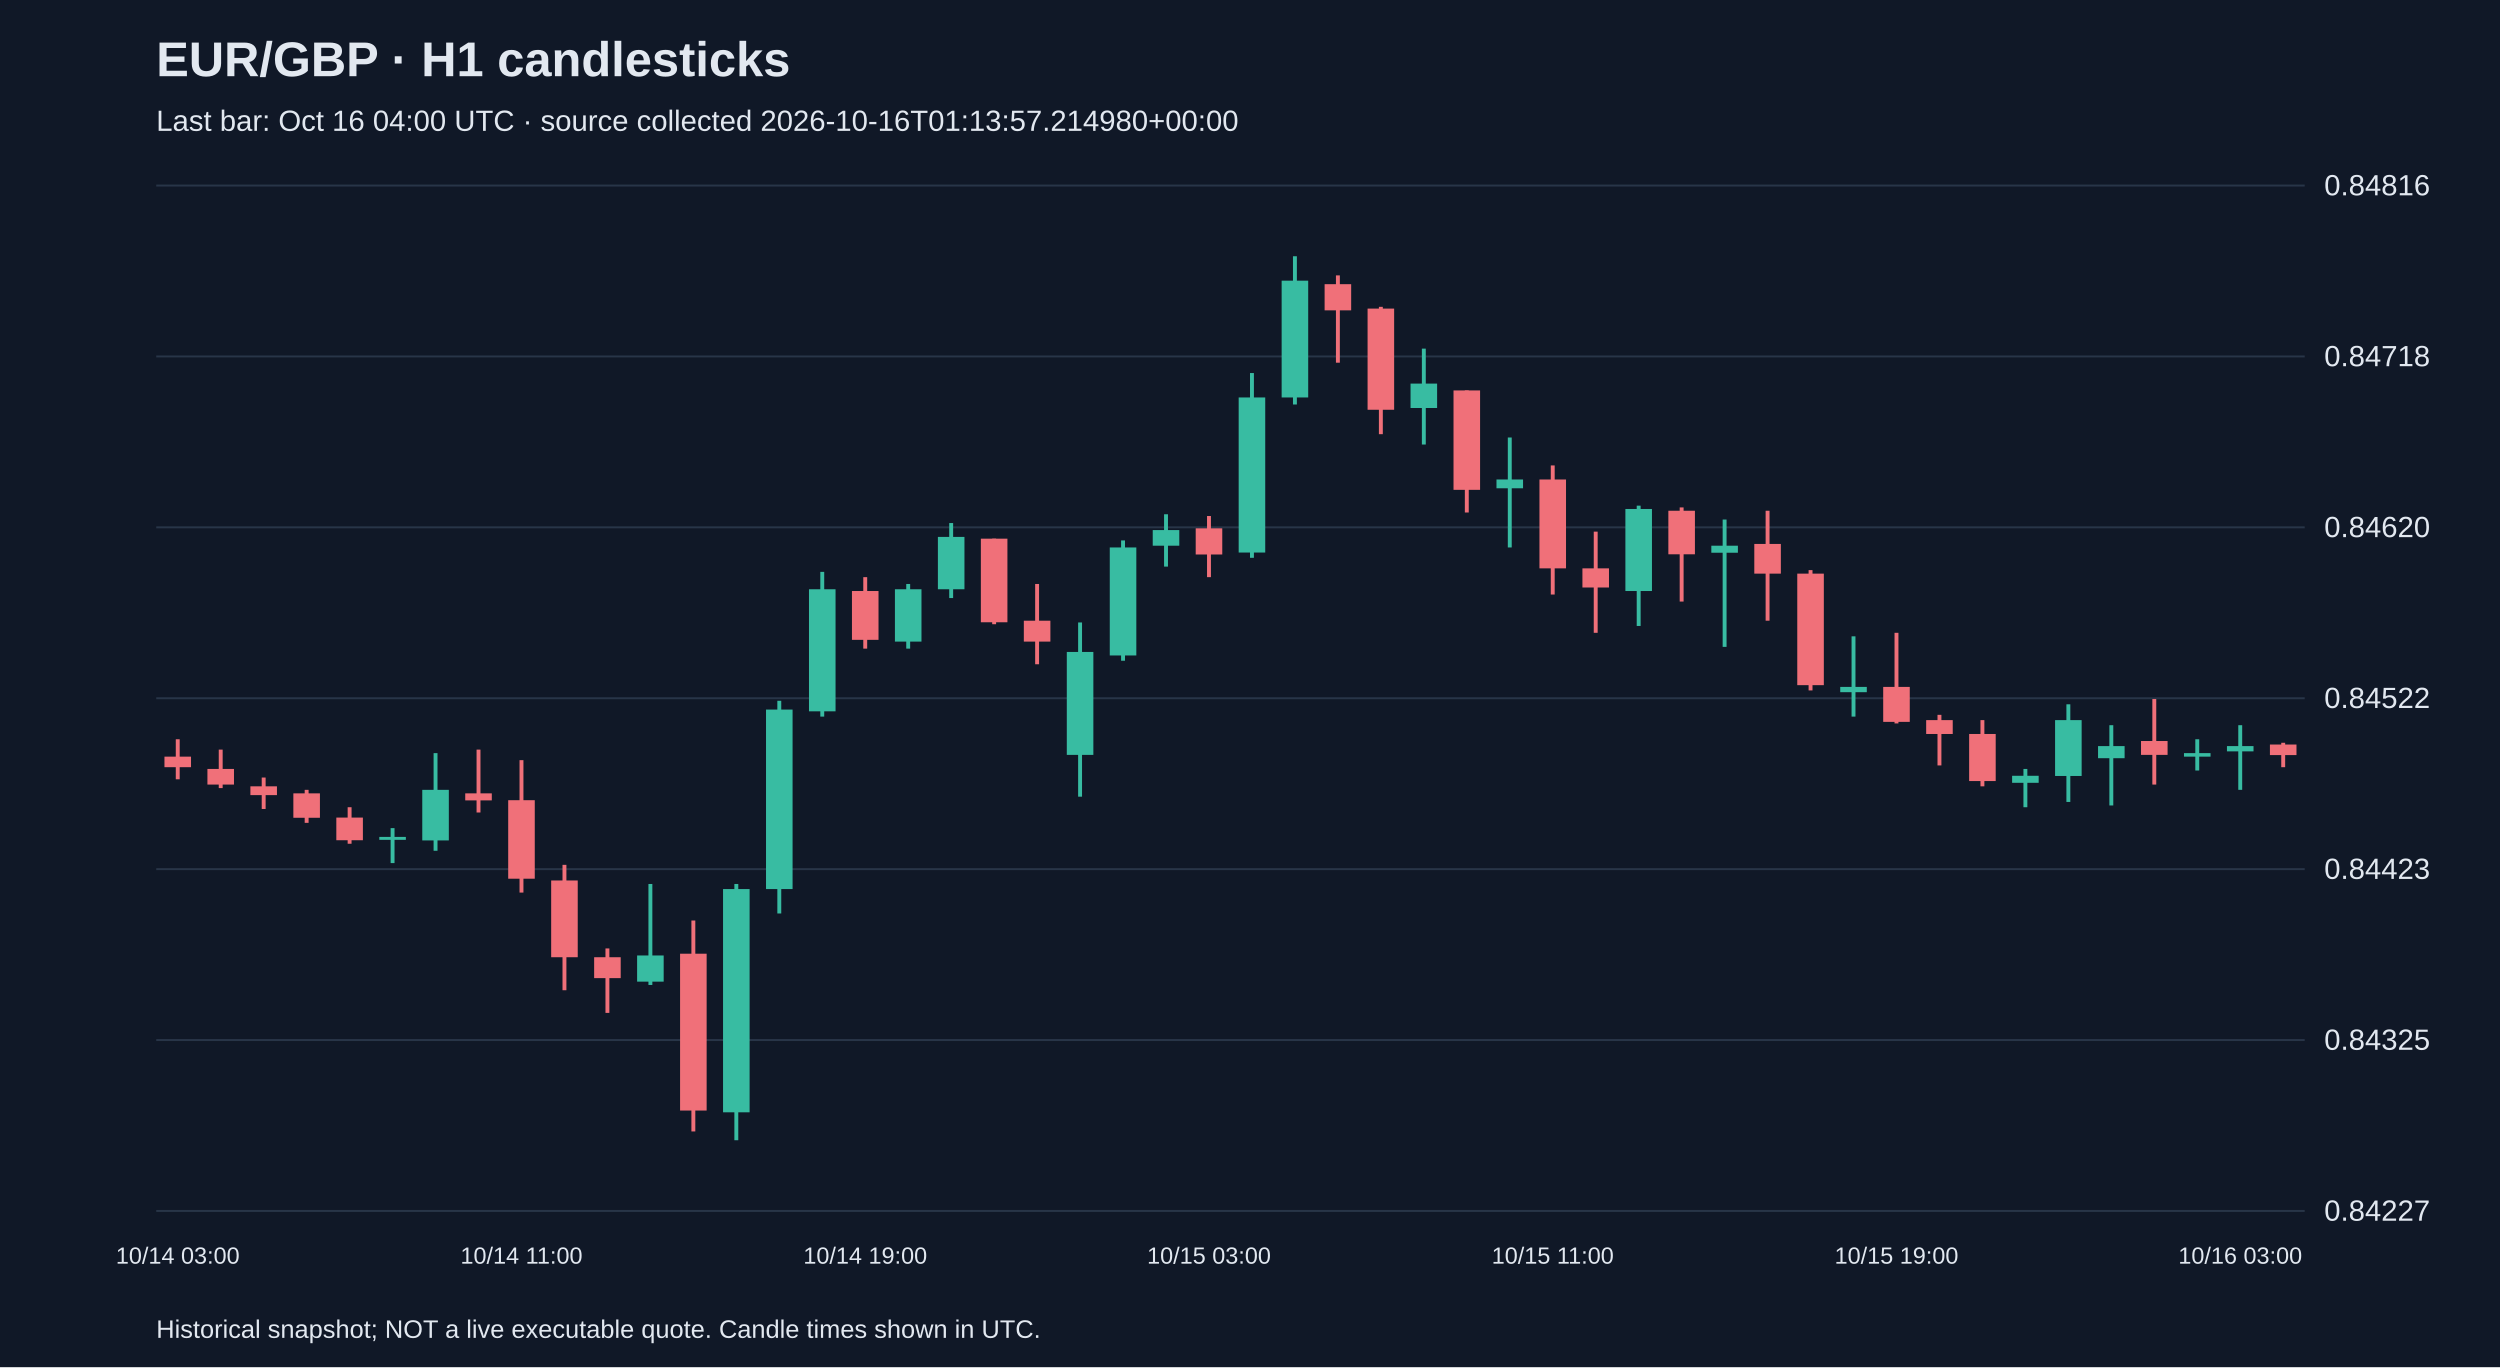
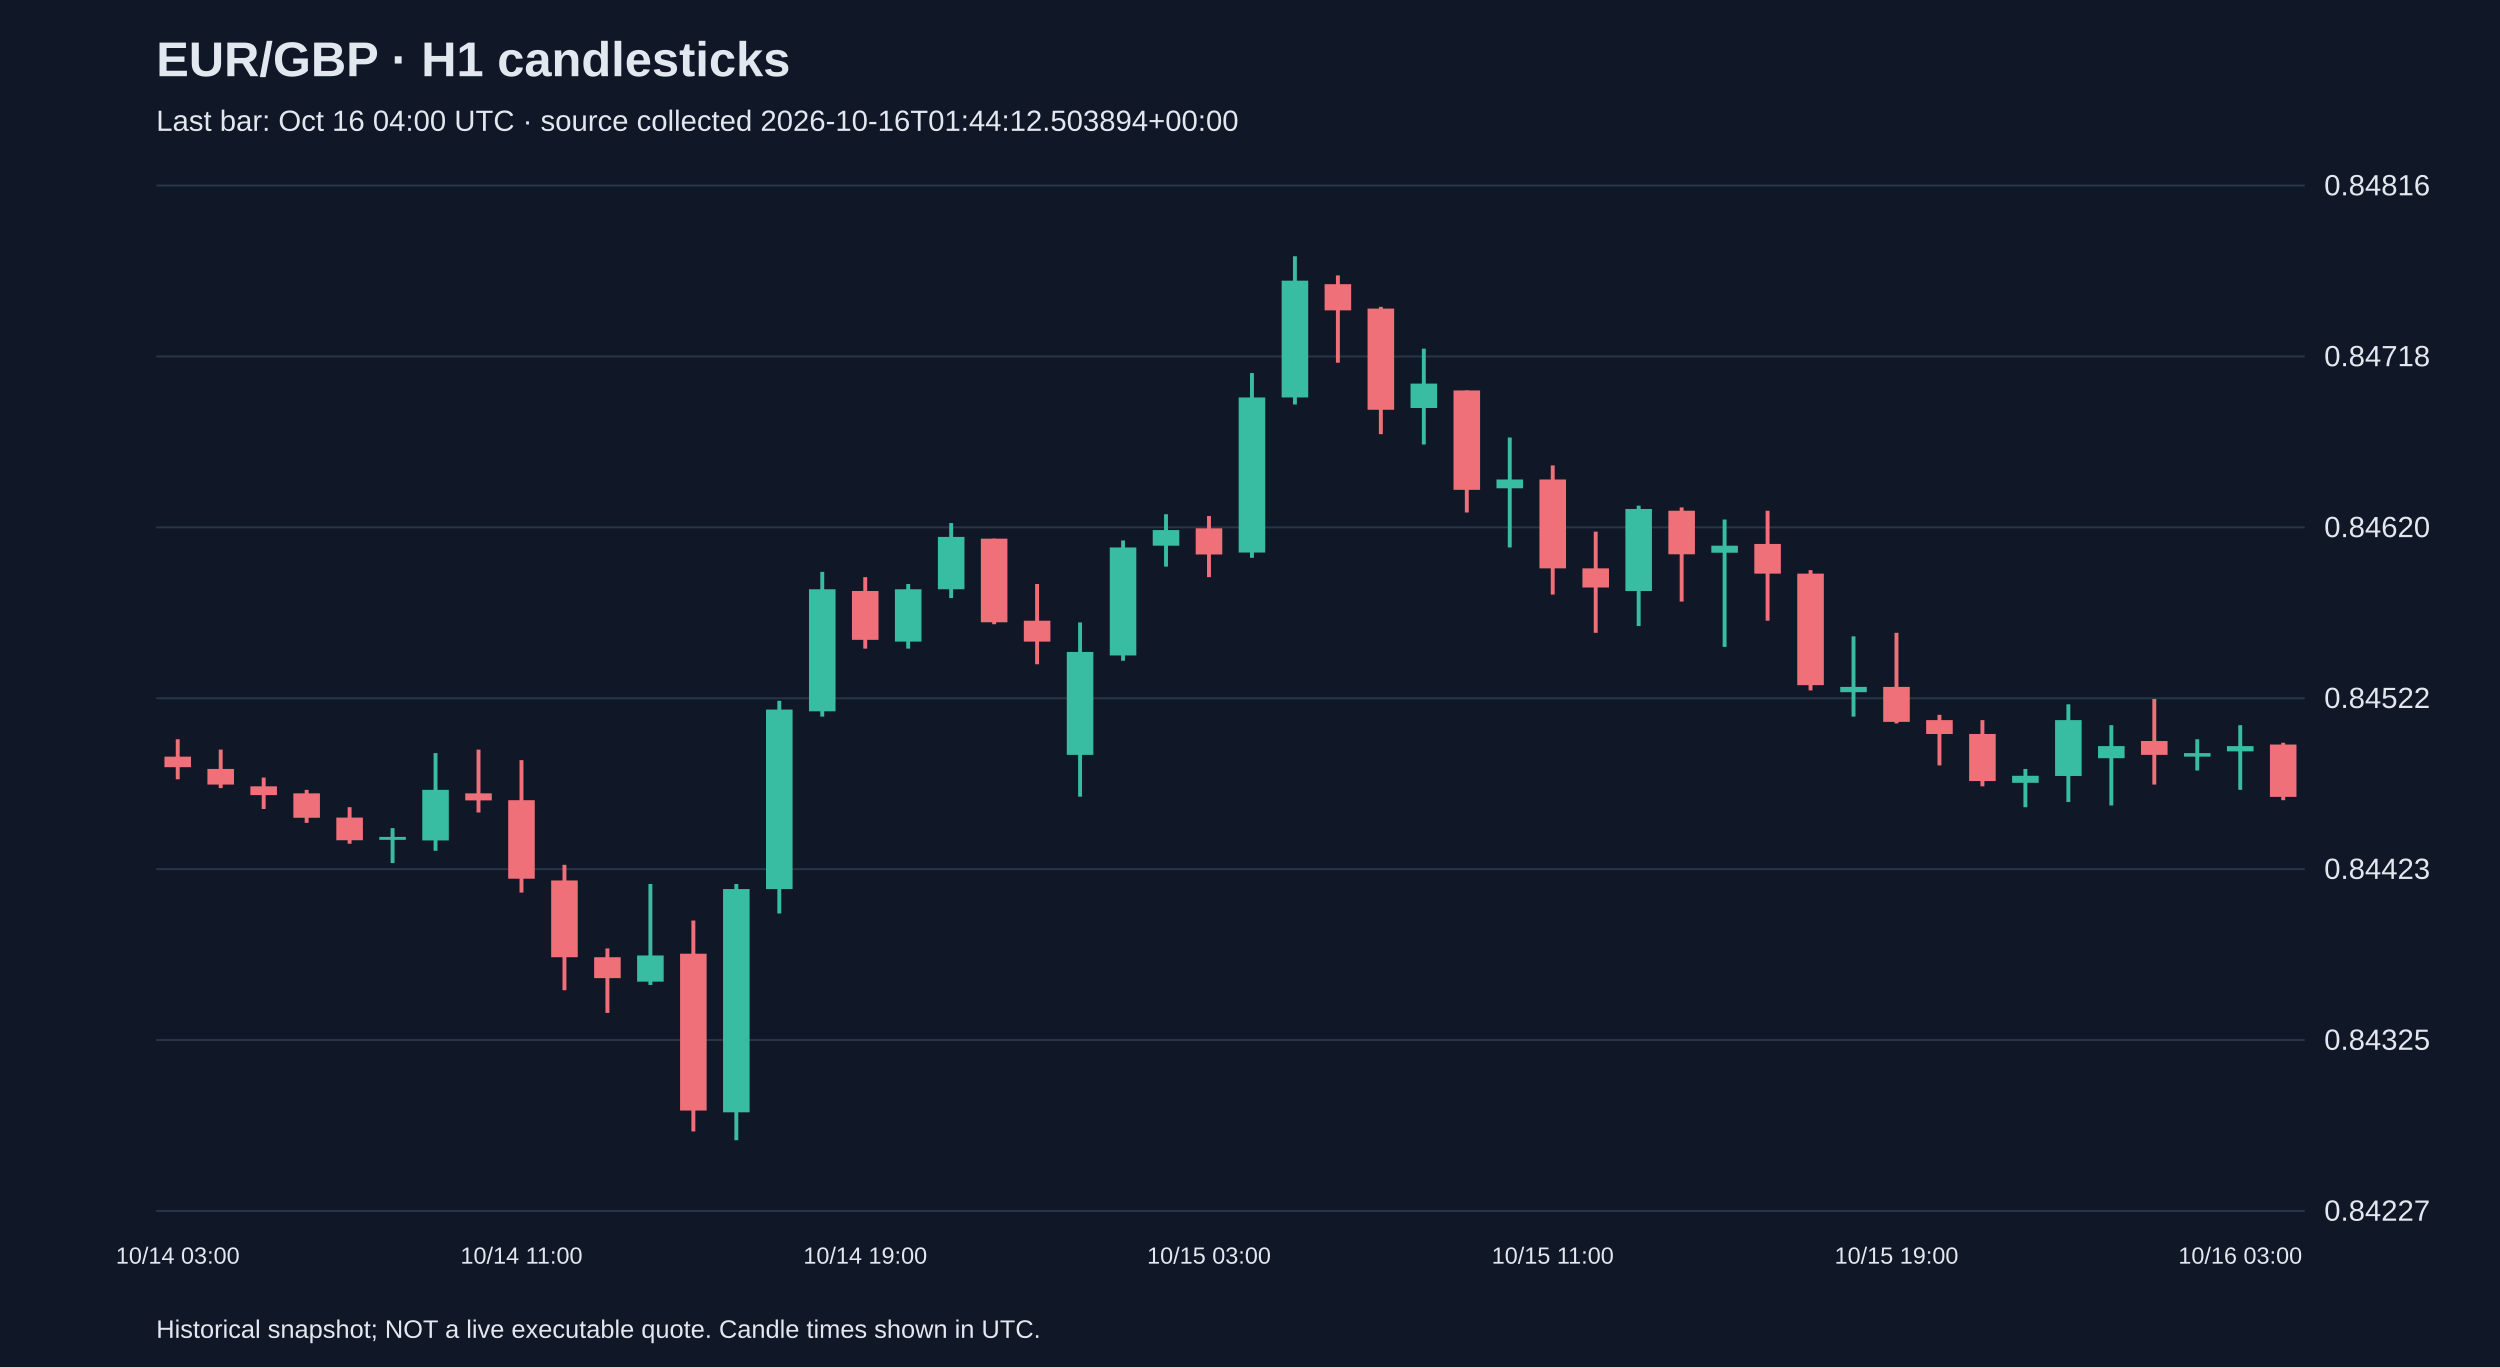
<svg xmlns="http://www.w3.org/2000/svg" viewBox="0 0 1280 700">
  <rect width="100%" height="100%" fill="#101827" />
  <style>text{font-family:Arial,sans-serif;fill:#e2e8f0}</style>
  <text x="80" y="39" font-size="25" font-weight="bold">EUR/GBP · H1 candlesticks</text>
-   <text x="80" y="67" font-size="15" fill="#a6b1c5">Last bar: Oct 16 04:00 UTC · source collected 2026-10-16T01:13:57.214980+00:00</text>
+   <text x="80" y="67" font-size="15" fill="#a6b1c5">Last bar: Oct 16 04:00 UTC · source collected 2026-10-16T01:44:12.503894+00:00</text>
  <line x1="80" y1="620.0" x2="1180" y2="620.0" stroke="#283548" />
  <text x="1190" y="625.0" font-size="15">0.84227</text>
  <line x1="80" y1="532.5" x2="1180" y2="532.5" stroke="#283548" />
  <text x="1190" y="537.5" font-size="15">0.84325</text>
  <line x1="80" y1="445.0" x2="1180" y2="445.0" stroke="#283548" />
  <text x="1190" y="450.0" font-size="15">0.84423</text>
  <line x1="80" y1="357.5" x2="1180" y2="357.5" stroke="#283548" />
  <text x="1190" y="362.5" font-size="15">0.84522</text>
  <line x1="80" y1="270.0" x2="1180" y2="270.0" stroke="#283548" />
  <text x="1190" y="275.0" font-size="15">0.84620</text>
  <line x1="80" y1="182.5" x2="1180" y2="182.5" stroke="#283548" />
  <text x="1190" y="187.5" font-size="15">0.84718</text>
  <line x1="80" y1="95.0" x2="1180" y2="95.0" stroke="#283548" />
  <text x="1190" y="100.0" font-size="15">0.84816</text>
  <line x1="91.0" y1="378.5" x2="91.0" y2="399.0" stroke="#f07079" stroke-width="2" />
  <rect x="84.2" y="387.4" width="13.6" height="5.4" fill="#f07079" />
  <text x="91.0" y="647" text-anchor="middle" font-size="12">10/14 03:00</text>
  <line x1="113.0" y1="383.8" x2="113.0" y2="403.5" stroke="#f07079" stroke-width="2" />
  <rect x="106.2" y="393.7" width="13.6" height="8.0" fill="#f07079" />
  <line x1="135.0" y1="398.1" x2="135.0" y2="414.2" stroke="#f07079" stroke-width="2" />
  <rect x="128.2" y="402.6" width="13.6" height="4.5" fill="#f07079" />
  <line x1="157.0" y1="404.4" x2="157.0" y2="421.3" stroke="#f07079" stroke-width="2" />
  <rect x="150.2" y="406.2" width="13.6" height="12.5" fill="#f07079" />
  <line x1="179.0" y1="413.3" x2="179.0" y2="432.0" stroke="#f07079" stroke-width="2" />
  <rect x="172.2" y="418.6" width="13.6" height="11.6" fill="#f07079" />
  <line x1="201.0" y1="424.0" x2="201.0" y2="441.9" stroke="#38bca2" stroke-width="2" />
  <rect x="194.2" y="428.5" width="13.6" height="1.5" fill="#38bca2" />
  <line x1="223.0" y1="385.6" x2="223.0" y2="435.6" stroke="#38bca2" stroke-width="2" />
  <rect x="216.2" y="404.4" width="13.6" height="25.9" fill="#38bca2" />
  <line x1="245.0" y1="383.8" x2="245.0" y2="416.0" stroke="#f07079" stroke-width="2" />
  <rect x="238.2" y="406.2" width="13.6" height="3.6" fill="#f07079" />
  <line x1="267.0" y1="389.2" x2="267.0" y2="457.0" stroke="#f07079" stroke-width="2" />
  <rect x="260.2" y="409.7" width="13.6" height="40.2" fill="#f07079" />
  <text x="267.0" y="647" text-anchor="middle" font-size="12">10/14 11:00</text>
  <line x1="289.0" y1="442.8" x2="289.0" y2="507.0" stroke="#f07079" stroke-width="2" />
  <rect x="282.2" y="450.8" width="13.6" height="39.3" fill="#f07079" />
  <line x1="311.0" y1="485.6" x2="311.0" y2="518.6" stroke="#f07079" stroke-width="2" />
  <rect x="304.2" y="490.1" width="13.6" height="10.7" fill="#f07079" />
  <line x1="333.0" y1="452.6" x2="333.0" y2="504.3" stroke="#38bca2" stroke-width="2" />
  <rect x="326.2" y="489.2" width="13.6" height="13.4" fill="#38bca2" />
  <line x1="355.0" y1="471.3" x2="355.0" y2="579.3" stroke="#f07079" stroke-width="2" />
  <rect x="348.2" y="488.3" width="13.6" height="80.3" fill="#f07079" />
  <line x1="377.0" y1="452.6" x2="377.0" y2="583.8" stroke="#38bca2" stroke-width="2" />
  <rect x="370.2" y="455.2" width="13.6" height="114.3" fill="#38bca2" />
  <line x1="399.0" y1="358.8" x2="399.0" y2="467.7" stroke="#38bca2" stroke-width="2" />
  <rect x="392.2" y="363.3" width="13.6" height="91.9" fill="#38bca2" />
  <line x1="421.0" y1="292.8" x2="421.0" y2="366.9" stroke="#38bca2" stroke-width="2" />
  <rect x="414.2" y="301.7" width="13.6" height="62.5" fill="#38bca2" />
  <line x1="443.0" y1="295.5" x2="443.0" y2="332.1" stroke="#f07079" stroke-width="2" />
  <rect x="436.2" y="302.6" width="13.6" height="25.0" fill="#f07079" />
  <text x="443.0" y="647" text-anchor="middle" font-size="12">10/14 19:00</text>
  <line x1="465.0" y1="299.0" x2="465.0" y2="332.1" stroke="#38bca2" stroke-width="2" />
  <rect x="458.2" y="301.7" width="13.6" height="26.8" fill="#38bca2" />
  <line x1="487.0" y1="267.8" x2="487.0" y2="306.2" stroke="#38bca2" stroke-width="2" />
  <rect x="480.2" y="274.9" width="13.6" height="26.8" fill="#38bca2" />
  <line x1="509.0" y1="275.8" x2="509.0" y2="319.6" stroke="#f07079" stroke-width="2" />
  <rect x="502.2" y="275.8" width="13.6" height="42.8" fill="#f07079" />
  <line x1="531.0" y1="299.0" x2="531.0" y2="340.1" stroke="#f07079" stroke-width="2" />
  <rect x="524.2" y="317.8" width="13.6" height="10.7" fill="#f07079" />
  <line x1="553.0" y1="318.7" x2="553.0" y2="407.9" stroke="#38bca2" stroke-width="2" />
  <rect x="546.2" y="333.8" width="13.6" height="52.7" fill="#38bca2" />
  <line x1="575.0" y1="276.7" x2="575.0" y2="338.3" stroke="#38bca2" stroke-width="2" />
  <rect x="568.2" y="280.3" width="13.6" height="55.3" fill="#38bca2" />
  <line x1="597.0" y1="263.3" x2="597.0" y2="290.1" stroke="#38bca2" stroke-width="2" />
  <rect x="590.2" y="271.4" width="13.6" height="8.0" fill="#38bca2" />
  <line x1="619.0" y1="264.2" x2="619.0" y2="295.5" stroke="#f07079" stroke-width="2" />
  <rect x="612.2" y="270.5" width="13.6" height="13.4" fill="#f07079" />
  <text x="619.0" y="647" text-anchor="middle" font-size="12">10/15 03:00</text>
  <line x1="641.0" y1="191.0" x2="641.0" y2="285.6" stroke="#38bca2" stroke-width="2" />
  <rect x="634.2" y="203.5" width="13.6" height="79.4" fill="#38bca2" />
  <line x1="663.0" y1="131.2" x2="663.0" y2="207.1" stroke="#38bca2" stroke-width="2" />
  <rect x="656.2" y="143.7" width="13.6" height="59.8" fill="#38bca2" />
  <line x1="685.0" y1="141.0" x2="685.0" y2="185.7" stroke="#f07079" stroke-width="2" />
  <rect x="678.2" y="145.5" width="13.6" height="13.4" fill="#f07079" />
  <line x1="707.0" y1="157.1" x2="707.0" y2="222.3" stroke="#f07079" stroke-width="2" />
  <rect x="700.2" y="158.0" width="13.6" height="51.8" fill="#f07079" />
  <line x1="729.0" y1="178.5" x2="729.0" y2="227.6" stroke="#38bca2" stroke-width="2" />
  <rect x="722.2" y="196.4" width="13.6" height="12.5" fill="#38bca2" />
  <line x1="751.0" y1="199.9" x2="751.0" y2="262.4" stroke="#f07079" stroke-width="2" />
  <rect x="744.2" y="199.9" width="13.6" height="50.9" fill="#f07079" />
  <line x1="773.0" y1="224.0" x2="773.0" y2="280.3" stroke="#38bca2" stroke-width="2" />
  <rect x="766.2" y="245.5" width="13.6" height="4.5" fill="#38bca2" />
  <line x1="795.0" y1="238.3" x2="795.0" y2="304.4" stroke="#f07079" stroke-width="2" />
  <rect x="788.2" y="245.5" width="13.6" height="45.5" fill="#f07079" />
  <text x="795.0" y="647" text-anchor="middle" font-size="12">10/15 11:00</text>
  <line x1="817.0" y1="272.2" x2="817.0" y2="324.0" stroke="#f07079" stroke-width="2" />
  <rect x="810.2" y="291.0" width="13.6" height="9.8" fill="#f07079" />
  <line x1="839.0" y1="258.9" x2="839.0" y2="320.5" stroke="#38bca2" stroke-width="2" />
  <rect x="832.2" y="260.6" width="13.6" height="42.0" fill="#38bca2" />
  <line x1="861.0" y1="259.8" x2="861.0" y2="308.0" stroke="#f07079" stroke-width="2" />
  <rect x="854.2" y="261.5" width="13.6" height="22.3" fill="#f07079" />
  <line x1="883.0" y1="266.0" x2="883.0" y2="331.2" stroke="#38bca2" stroke-width="2" />
  <rect x="876.2" y="279.4" width="13.6" height="3.6" fill="#38bca2" />
  <line x1="905.0" y1="261.5" x2="905.0" y2="317.8" stroke="#f07079" stroke-width="2" />
  <rect x="898.2" y="278.5" width="13.6" height="15.2" fill="#f07079" />
  <line x1="927.0" y1="291.9" x2="927.0" y2="353.5" stroke="#f07079" stroke-width="2" />
  <rect x="920.2" y="293.7" width="13.6" height="57.1" fill="#f07079" />
  <line x1="949.0" y1="325.8" x2="949.0" y2="366.9" stroke="#38bca2" stroke-width="2" />
  <rect x="942.2" y="351.7" width="13.6" height="2.7" fill="#38bca2" />
  <line x1="971.0" y1="324.0" x2="971.0" y2="370.4" stroke="#f07079" stroke-width="2" />
  <rect x="964.2" y="351.7" width="13.6" height="17.9" fill="#f07079" />
  <text x="971.0" y="647" text-anchor="middle" font-size="12">10/15 19:00</text>
  <line x1="993.0" y1="366.0" x2="993.0" y2="391.9" stroke="#f07079" stroke-width="2" />
  <rect x="986.2" y="368.7" width="13.6" height="7.1" fill="#f07079" />
  <line x1="1015.0" y1="368.7" x2="1015.0" y2="402.6" stroke="#f07079" stroke-width="2" />
  <rect x="1008.2" y="375.8" width="13.6" height="24.1" fill="#f07079" />
  <line x1="1037.0" y1="393.7" x2="1037.0" y2="413.3" stroke="#38bca2" stroke-width="2" />
  <rect x="1030.2" y="397.2" width="13.6" height="3.6" fill="#38bca2" />
  <line x1="1059.0" y1="360.6" x2="1059.0" y2="410.6" stroke="#38bca2" stroke-width="2" />
  <rect x="1052.2" y="368.7" width="13.6" height="28.6" fill="#38bca2" />
  <line x1="1081.0" y1="371.3" x2="1081.0" y2="412.4" stroke="#38bca2" stroke-width="2" />
  <rect x="1074.2" y="382.0" width="13.6" height="6.2" fill="#38bca2" />
  <line x1="1103.0" y1="357.9" x2="1103.0" y2="401.7" stroke="#f07079" stroke-width="2" />
  <rect x="1096.2" y="379.4" width="13.6" height="7.1" fill="#f07079" />
  <line x1="1125.0" y1="378.5" x2="1125.0" y2="394.5" stroke="#38bca2" stroke-width="2" />
  <rect x="1118.2" y="385.6" width="13.6" height="1.8" fill="#38bca2" />
  <line x1="1147.0" y1="371.3" x2="1147.0" y2="404.4" stroke="#38bca2" stroke-width="2" />
  <rect x="1140.2" y="382.0" width="13.6" height="2.7" fill="#38bca2" />
  <text x="1147.0" y="647" text-anchor="middle" font-size="12">10/16 03:00</text>
-   <line x1="1169.0" y1="380.3" x2="1169.0" y2="392.8" stroke="#f07079" stroke-width="2" />
-   <rect x="1162.2" y="381.2" width="13.6" height="5.4" fill="#f07079" />
+   <line x1="1169.0" y1="380.3" x2="1169.0" y2="409.7" stroke="#f07079" stroke-width="2" />
+   <rect x="1162.2" y="381.2" width="13.6" height="26.8" fill="#f07079" />
  <text x="80" y="685" font-size="13">Historical snapshot; NOT a live executable quote. Candle times shown in UTC.</text>
</svg>
